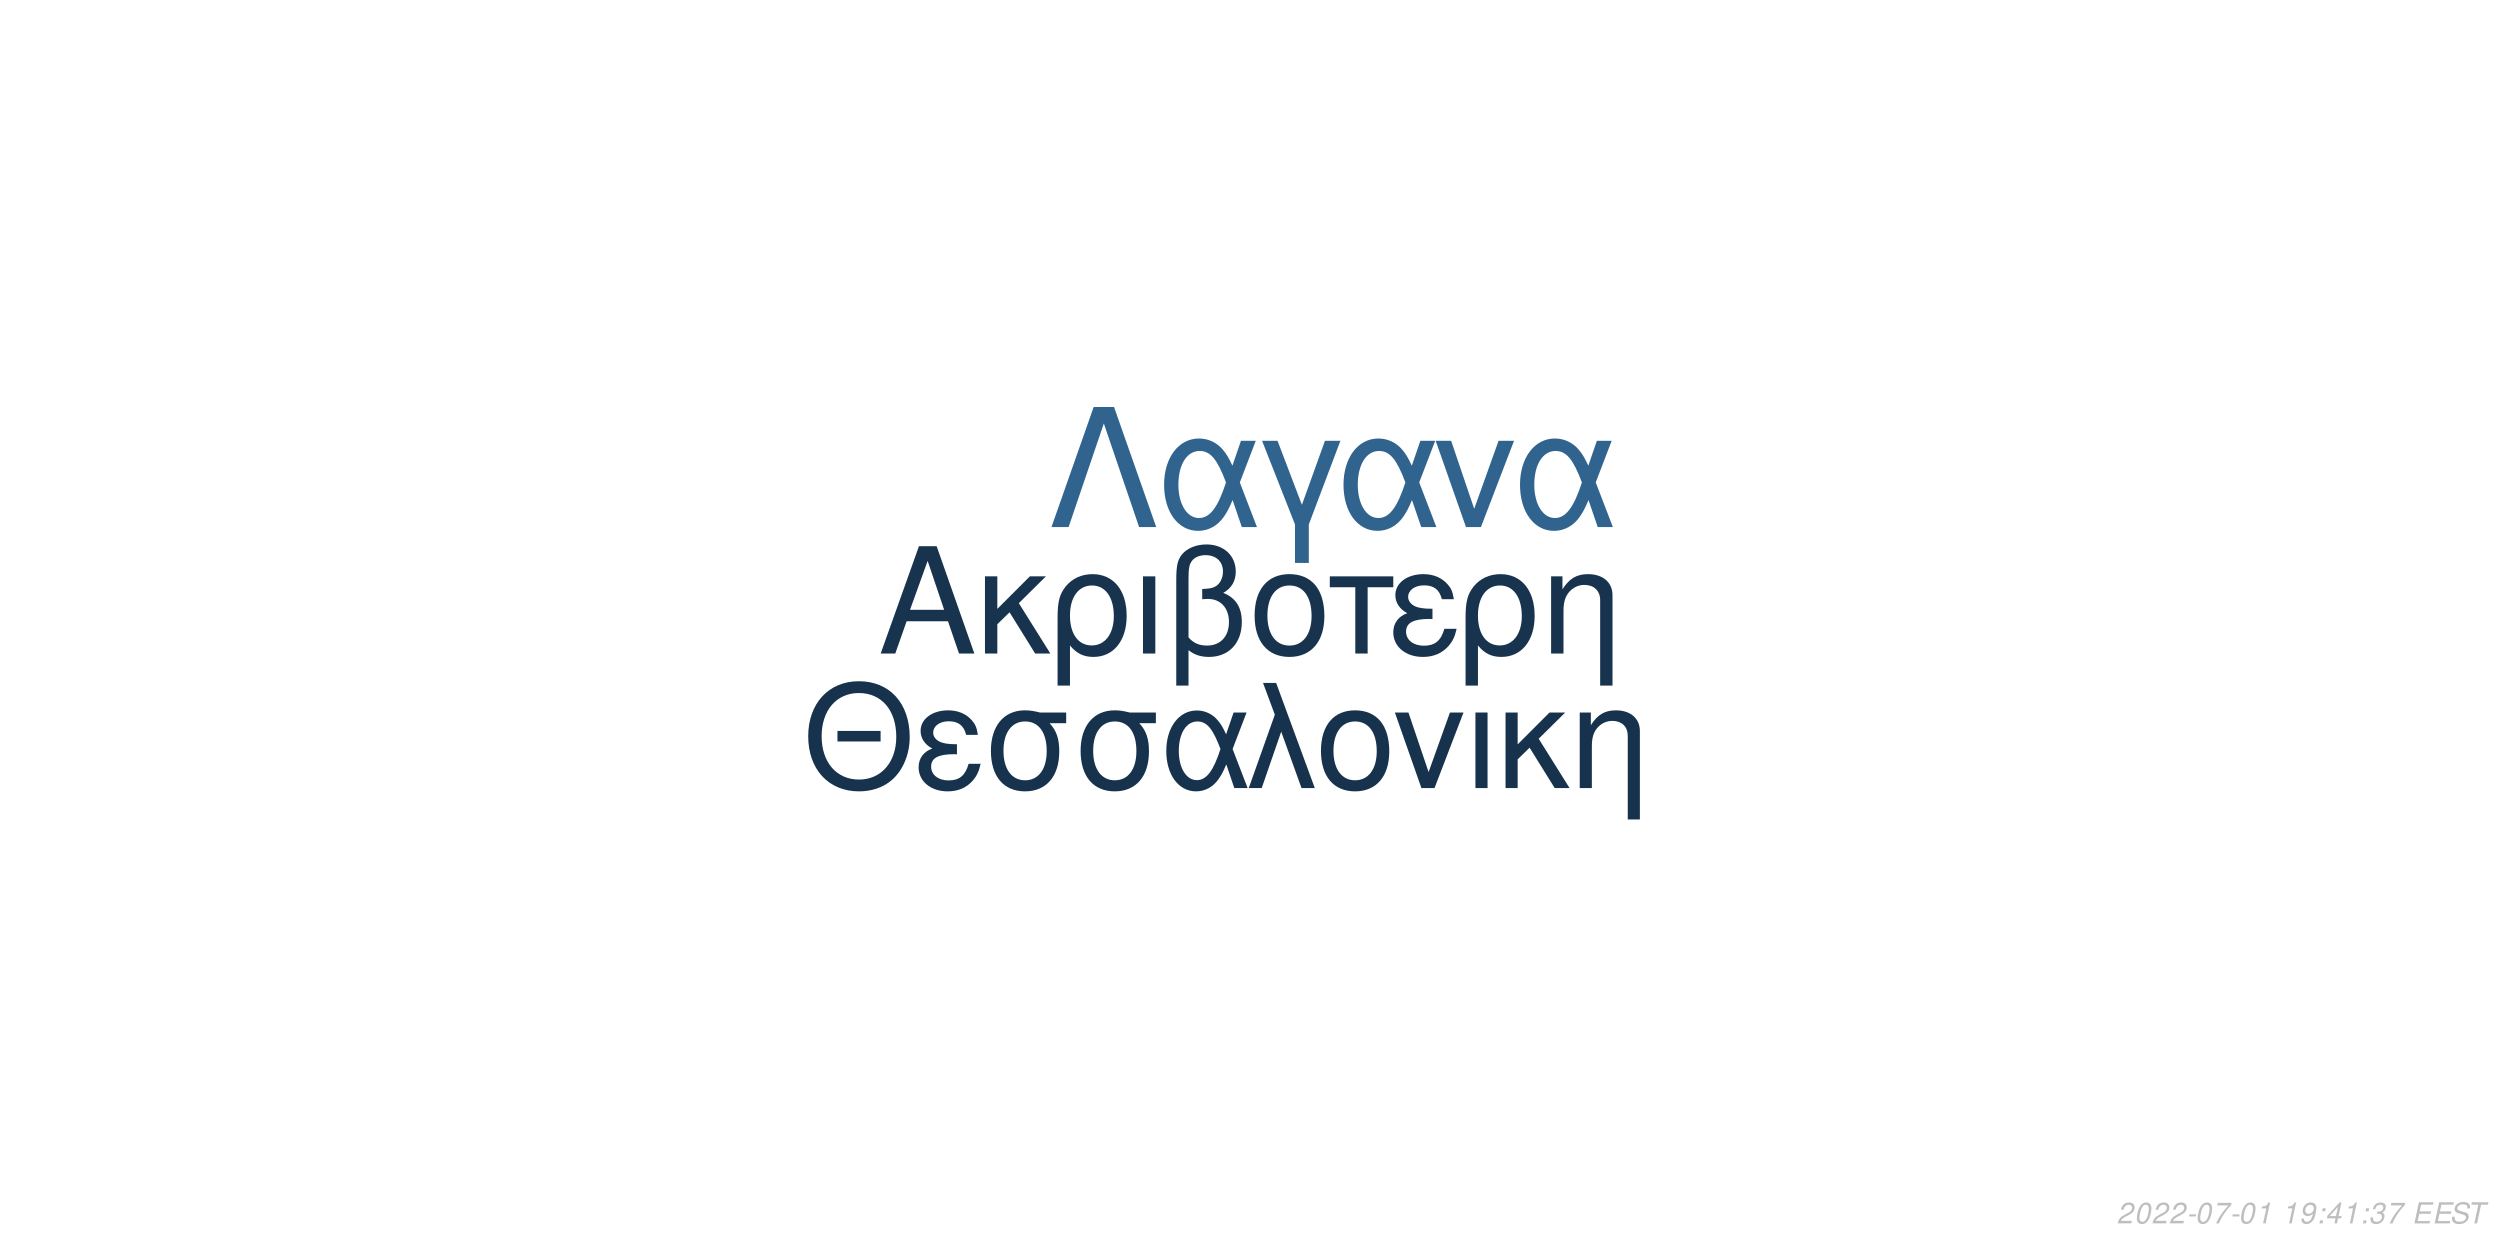
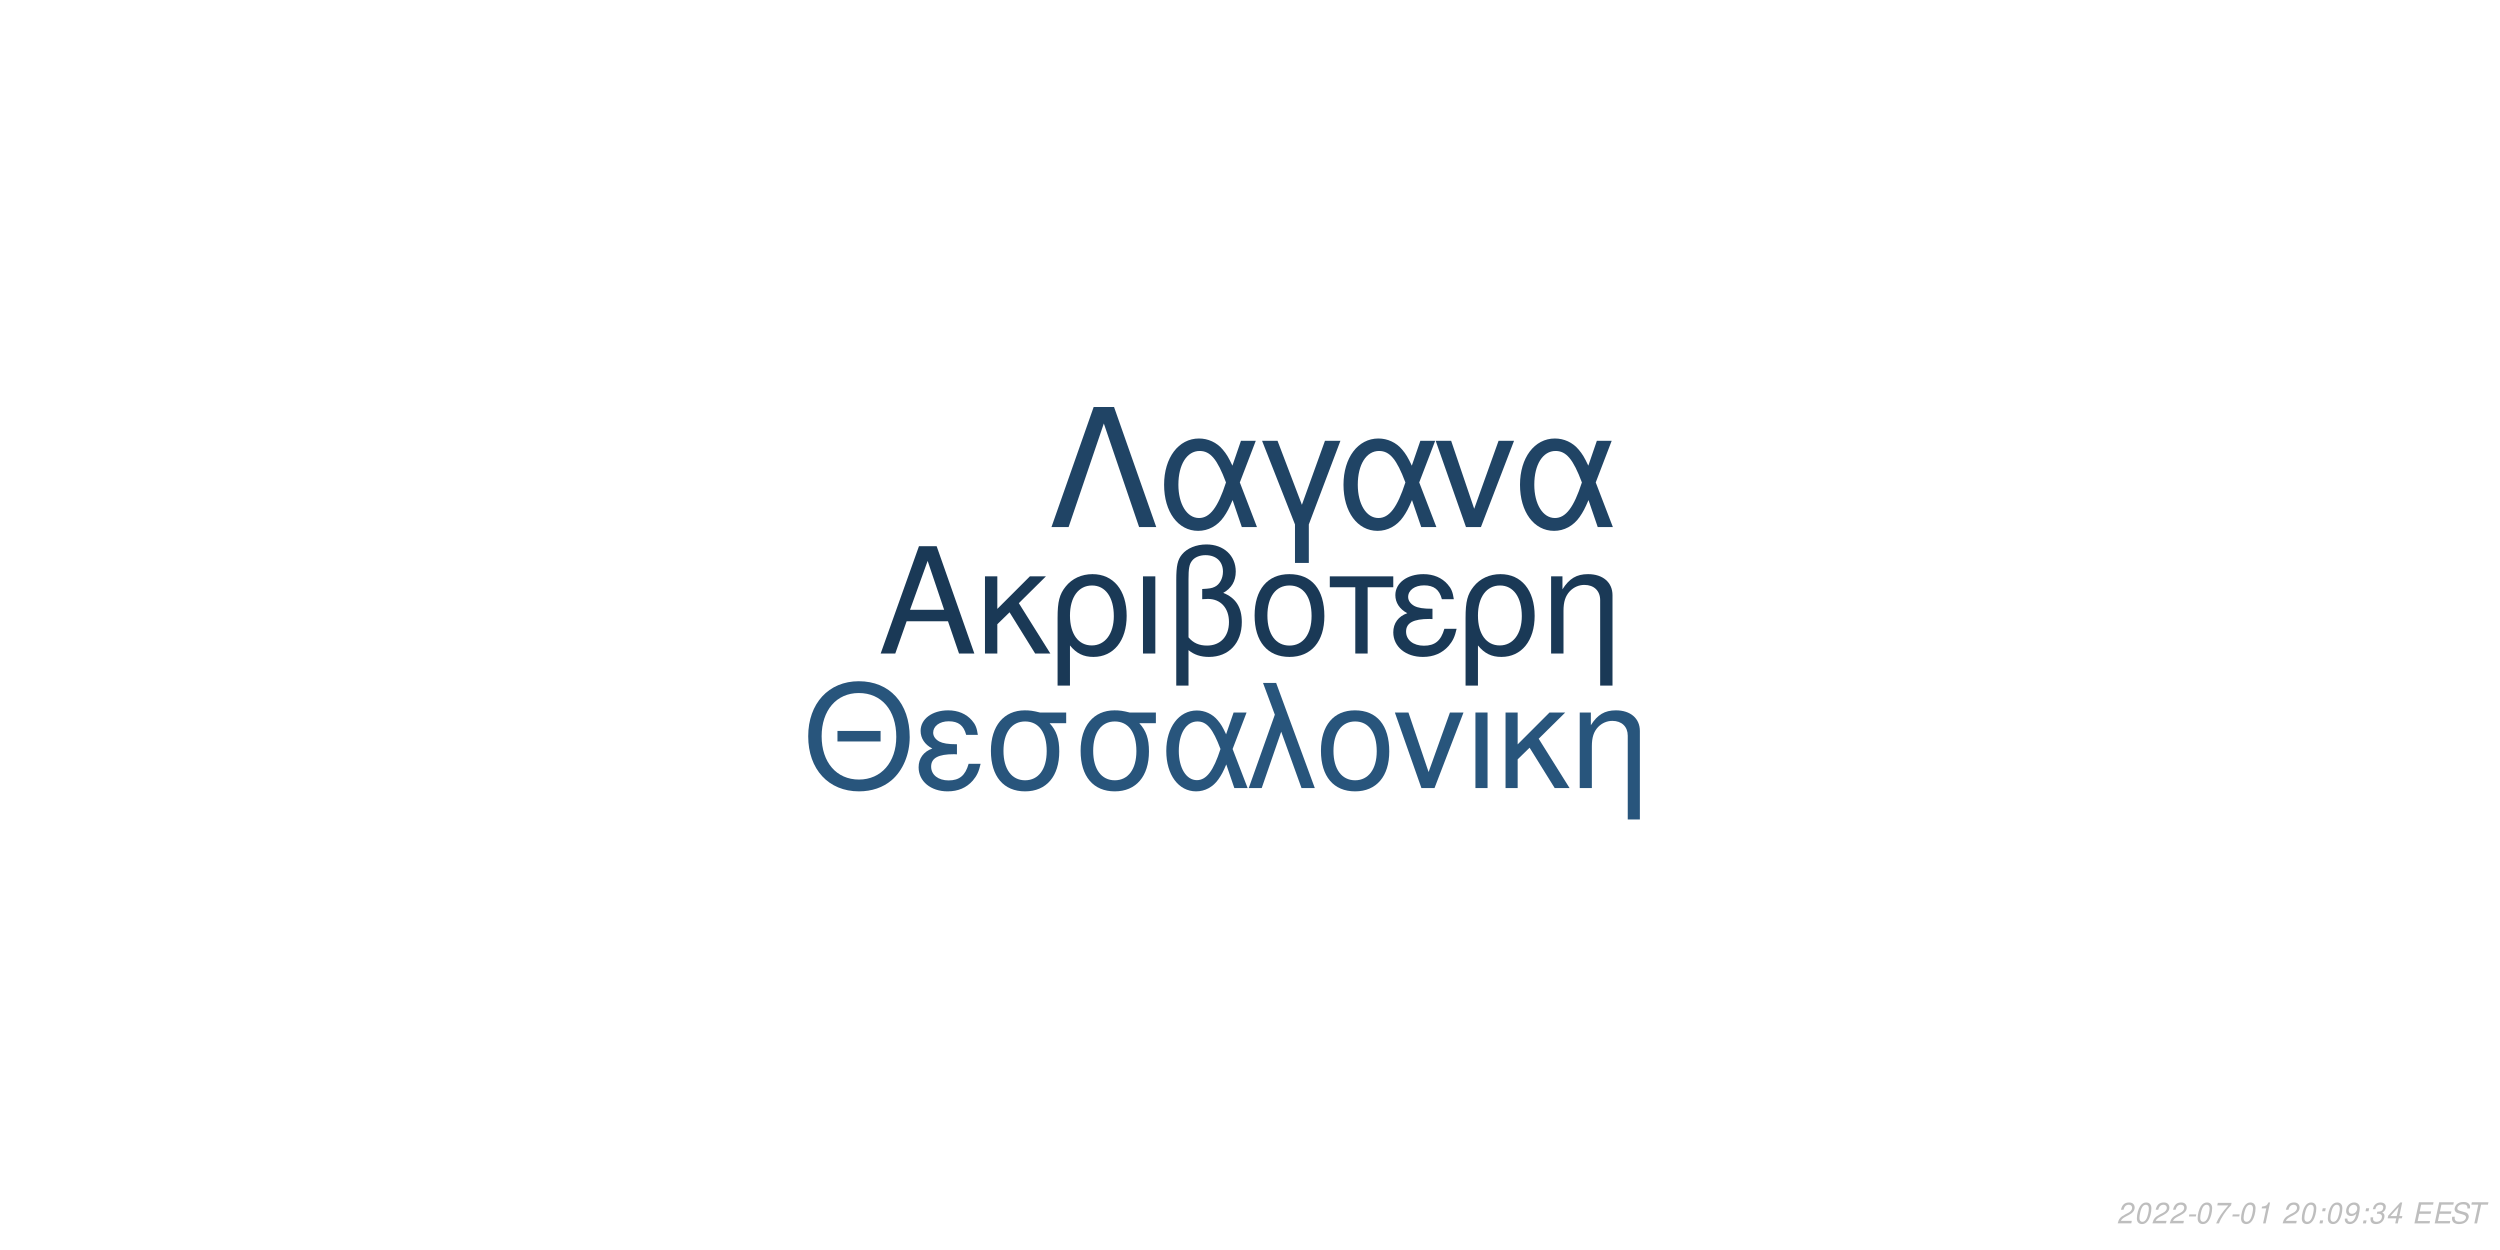
<svg xmlns="http://www.w3.org/2000/svg" xmlns:xlink="http://www.w3.org/1999/xlink" width="864pt" height="432pt" viewBox="0 0 864 432" version="1.1">
  <defs>
    <g>
      <symbol overflow="visible" id="glyph0-0">
        <path style="stroke:none;" d="" />
      </symbol>
      <symbol overflow="visible" id="glyph0-1">
        <path style="stroke:none;" d="M 24.125 -11.141 L 27.938 0 L 33.234 0 L 20.203 -37.094 L 14.094 -37.094 L 0.859 0 L 5.906 0 L 9.828 -11.141 Z M 22.797 -15.109 L 11 -15.109 L 17.094 -32.016 Z M 22.797 -15.109 " />
      </symbol>
      <symbol overflow="visible" id="glyph0-2">
        <path style="stroke:none;" d="M 7.172 -15.422 L 7.172 -26.672 L 2.906 -26.672 L 2.906 0 L 7.172 0 L 7.172 -10.125 L 11.406 -14.25 L 20.25 0 L 25.5 0 L 14.609 -17.406 L 23.969 -26.672 L 18.422 -26.672 Z M 7.172 -15.422 " />
      </symbol>
      <symbol overflow="visible" id="glyph0-3">
        <path style="stroke:none;" d="M 3 11.094 L 7.281 11.094 L 7.281 -2.797 C 9.516 -0.047 11.953 1.172 15.375 1.172 C 22.344 1.172 26.875 -4.422 26.875 -13.031 C 26.875 -21.891 22.297 -27.438 15.062 -27.438 C 11.297 -27.438 7.984 -25.906 5.797 -23.156 C 3.672 -20.516 3 -17.969 3 -12.359 Z M 14.906 -23.516 C 19.547 -23.516 22.438 -19.438 22.438 -12.922 C 22.438 -6.812 19.391 -2.797 14.812 -2.797 C 10.172 -2.797 7.281 -6.766 7.281 -13.125 C 7.281 -19.484 10.234 -23.516 14.906 -23.516 Z M 14.906 -23.516 " />
      </symbol>
      <symbol overflow="visible" id="glyph0-4">
        <path style="stroke:none;" d="M 3.516 0 L 7.781 0 L 7.781 -26.672 L 3.516 -26.672 Z M 3.516 0 " />
      </symbol>
      <symbol overflow="visible" id="glyph0-5">
        <path style="stroke:none;" d="M 4.016 11.094 L 8.25 11.094 L 8.25 -1.172 C 10.172 0.406 12.422 1.172 15.312 1.172 C 22.188 1.172 26.672 -3.609 26.672 -10.891 C 26.672 -15.984 24.578 -19.234 20.25 -20.969 C 23.109 -22.547 24.578 -25.031 24.578 -28.344 C 24.578 -33.844 20.406 -37.703 14.453 -37.703 C 10.938 -37.703 7.734 -36.391 6 -34.25 C 4.484 -32.422 4.016 -30.328 4.016 -25.391 Z M 8.25 -25.656 C 8.25 -29.359 8.5 -30.844 9.469 -32.062 C 10.375 -33.281 12.156 -34 14.094 -34 C 17.812 -34 20.156 -31.812 20.156 -28.297 C 20.156 -25.953 18.984 -23.812 17.297 -23.047 C 16.281 -22.547 15.469 -22.438 12.984 -22.297 L 12.984 -18.781 C 13.734 -18.828 14.344 -18.875 14.969 -18.875 C 19.344 -18.875 22.234 -15.719 22.234 -10.891 C 22.234 -5.906 19.281 -2.75 14.656 -2.75 C 11.953 -2.75 9.922 -3.609 8.25 -5.594 Z M 8.25 -25.656 " />
      </symbol>
      <symbol overflow="visible" id="glyph0-6">
        <path style="stroke:none;" d="M 14.094 -27.438 C 6.562 -27.438 2.094 -22.094 2.094 -13.125 C 2.094 -4.125 6.562 1.172 14.141 1.172 C 21.672 1.172 26.203 -4.172 26.203 -12.922 C 26.203 -22.188 21.828 -27.438 14.094 -27.438 Z M 14.141 -23.516 C 18.938 -23.516 21.781 -19.594 21.781 -12.984 C 21.781 -6.672 18.828 -2.75 14.141 -2.75 C 9.422 -2.75 6.516 -6.672 6.516 -13.125 C 6.516 -19.594 9.422 -23.516 14.141 -23.516 Z M 14.141 -23.516 " />
      </symbol>
      <symbol overflow="visible" id="glyph0-7">
        <path style="stroke:none;" d="M 7.891 0 L 12.156 0 L 12.156 -22.906 L 21.016 -22.906 L 21.016 -26.672 L -0.922 -26.672 L -0.922 -22.906 L 7.891 -22.906 Z M 7.891 0 " />
      </symbol>
      <symbol overflow="visible" id="glyph0-8">
        <path style="stroke:none;" d="M 14.562 -15.469 C 11.344 -15.469 9.562 -15.781 8.297 -16.438 C 6.922 -17.203 6.156 -18.328 6.156 -19.547 C 6.156 -21.891 8.453 -23.562 11.656 -23.562 C 15.062 -23.562 16.953 -22.094 17.812 -18.781 L 21.938 -18.781 C 21.578 -21.266 21.062 -22.5 19.797 -23.922 C 17.812 -26.203 14.906 -27.438 11.453 -27.438 C 5.797 -27.438 1.734 -24.375 1.734 -20.203 C 1.734 -17.609 3.156 -15.375 5.859 -13.938 C 2.797 -12.875 1.016 -10.484 1.016 -7.328 C 1.016 -2.391 5.297 1.172 11.25 1.172 C 14.969 1.172 17.906 -0.109 20.156 -2.641 C 21.578 -4.328 22.297 -5.797 22.906 -8.547 L 18.672 -8.547 C 17.5 -4.422 15.422 -2.703 11.609 -2.703 C 7.938 -2.703 5.438 -4.688 5.438 -7.578 C 5.438 -10.578 7.938 -11.953 13.484 -11.953 C 13.641 -11.953 14.094 -11.953 14.562 -11.906 Z M 14.562 -15.469 " />
      </symbol>
      <symbol overflow="visible" id="glyph0-9">
        <path style="stroke:none;" d="M 3.562 -26.672 L 3.562 0 L 7.844 0 L 7.844 -14.703 C 7.844 -17.906 8.5 -19.891 10.031 -21.531 C 11.406 -22.953 13.188 -23.719 15.062 -23.719 C 18.375 -23.719 20.516 -21.672 20.516 -18.469 L 20.516 11.094 L 24.781 11.094 L 24.781 -20.156 C 24.781 -24.578 21.469 -27.438 16.328 -27.438 C 12.359 -27.438 9.828 -25.906 7.484 -22.188 L 7.484 -26.672 Z M 3.562 -26.672 " />
      </symbol>
      <symbol overflow="visible" id="glyph1-0">
        <path style="stroke:none;" d="" />
      </symbol>
      <symbol overflow="visible" id="glyph1-1">
        <path style="stroke:none;" d="M 26.859 -19.734 L 11.953 -19.734 L 11.953 -16.094 L 26.859 -16.094 Z M 19.328 -36.922 C 8.922 -36.922 1.844 -29.25 1.844 -17.891 C 1.844 -6.484 8.875 1.141 19.391 1.141 C 23.812 1.141 27.703 -0.203 30.641 -2.688 C 34.578 -6.031 36.922 -11.656 36.922 -17.594 C 36.922 -29.297 30 -36.922 19.328 -36.922 Z M 19.328 -32.844 C 27.203 -32.844 32.281 -26.906 32.281 -17.688 C 32.281 -8.922 27.062 -2.938 19.391 -2.938 C 11.609 -2.938 6.484 -8.922 6.484 -17.891 C 6.484 -26.859 11.609 -32.844 19.328 -32.844 Z M 19.328 -32.844 " />
      </symbol>
      <symbol overflow="visible" id="glyph1-2">
        <path style="stroke:none;" d="M 14.25 -15.141 C 11.109 -15.141 9.375 -15.453 8.125 -16.094 C 6.781 -16.844 6.031 -17.938 6.031 -19.141 C 6.031 -21.422 8.266 -23.078 11.406 -23.078 C 14.75 -23.078 16.594 -21.625 17.438 -18.391 L 21.469 -18.391 C 21.125 -20.828 20.625 -22.031 19.391 -23.422 C 17.438 -25.656 14.594 -26.859 11.219 -26.859 C 5.688 -26.859 1.688 -23.875 1.688 -19.781 C 1.688 -17.234 3.094 -15.047 5.734 -13.656 C 2.734 -12.609 1 -10.266 1 -7.172 C 1 -2.344 5.188 1.141 11.016 1.141 C 14.656 1.141 17.547 -0.094 19.734 -2.594 C 21.125 -4.234 21.828 -5.688 22.422 -8.375 L 18.281 -8.375 C 17.141 -4.328 15.094 -2.641 11.359 -2.641 C 7.766 -2.641 5.328 -4.578 5.328 -7.422 C 5.328 -10.359 7.766 -11.703 13.203 -11.703 C 13.359 -11.703 13.797 -11.703 14.25 -11.656 Z M 14.25 -15.141 " />
      </symbol>
      <symbol overflow="visible" id="glyph1-3">
        <path style="stroke:none;" d="M 29 -26.109 L 19.938 -26.109 C 17.594 -26.703 16.438 -26.859 14.703 -26.859 C 7.469 -26.859 2.984 -21.469 2.984 -12.859 C 2.984 -4.031 7.375 1.141 14.797 1.141 C 22.172 1.141 26.609 -4.078 26.609 -12.656 C 26.609 -17.047 25.656 -19.828 23.266 -22.422 L 29 -22.422 Z M 14.797 -23.016 C 19.531 -23.016 22.266 -19.234 22.266 -12.75 C 22.266 -6.531 19.438 -2.688 14.797 -2.688 C 10.172 -2.688 7.328 -6.531 7.328 -12.859 C 7.328 -19.188 10.172 -23.016 14.797 -23.016 Z M 14.797 -23.016 " />
      </symbol>
      <symbol overflow="visible" id="glyph1-4">
        <path style="stroke:none;" d="M 29.344 -26.109 L 24.859 -26.109 L 22.266 -18.578 C 21.125 -21.031 20.484 -22.125 19.328 -23.469 C 17.547 -25.609 14.906 -26.812 12.156 -26.812 C 5.984 -26.812 1.594 -20.984 1.594 -12.812 C 1.594 -4.578 5.828 1.141 11.906 1.141 C 14.953 1.141 17.734 -0.344 19.625 -3.047 C 20.672 -4.531 21.281 -5.688 22.328 -8.172 L 25.109 0 L 29.703 0 L 24.516 -13.5 Z M 20.328 -13.5 C 17.891 -5.922 15.453 -2.734 12.156 -2.734 C 8.516 -2.734 5.922 -6.922 5.922 -12.812 C 5.922 -18.938 8.516 -23.016 12.359 -23.016 C 15.594 -23.016 17.688 -20.531 20.328 -13.5 Z M 20.328 -13.5 " />
      </symbol>
      <symbol overflow="visible" id="glyph1-5">
        <path style="stroke:none;" d="M 1.094 0 L 5.578 0 L 12.312 -19.484 L 19.328 0 L 23.922 0 L 10.562 -36.328 L 6.031 -36.328 L 10.109 -25.359 Z M 1.094 0 " />
      </symbol>
      <symbol overflow="visible" id="glyph1-6">
        <path style="stroke:none;" d="M 13.797 -26.859 C 6.422 -26.859 2.047 -21.625 2.047 -12.859 C 2.047 -4.031 6.422 1.141 13.859 1.141 C 21.234 1.141 25.656 -4.078 25.656 -12.656 C 25.656 -21.719 21.375 -26.859 13.797 -26.859 Z M 13.859 -23.016 C 18.531 -23.016 21.328 -19.188 21.328 -12.703 C 21.328 -6.531 18.438 -2.688 13.859 -2.688 C 9.219 -2.688 6.375 -6.531 6.375 -12.859 C 6.375 -19.188 9.219 -23.016 13.859 -23.016 Z M 13.859 -23.016 " />
      </symbol>
      <symbol overflow="visible" id="glyph1-7">
        <path style="stroke:none;" d="M 14.297 0 L 24.312 -26.109 L 19.625 -26.109 L 12.25 -5.531 L 5.281 -26.109 L 0.594 -26.109 L 9.766 0 Z M 14.297 0 " />
      </symbol>
      <symbol overflow="visible" id="glyph1-8">
        <path style="stroke:none;" d="M 3.438 0 L 7.625 0 L 7.625 -26.109 L 3.438 -26.109 Z M 3.438 0 " />
      </symbol>
      <symbol overflow="visible" id="glyph1-9">
        <path style="stroke:none;" d="M 7.031 -15.094 L 7.031 -26.109 L 2.844 -26.109 L 2.844 0 L 7.031 0 L 7.031 -9.922 L 11.156 -13.953 L 19.828 0 L 24.969 0 L 14.297 -17.047 L 23.469 -26.109 L 18.031 -26.109 Z M 7.031 -15.094 " />
      </symbol>
      <symbol overflow="visible" id="glyph1-10">
        <path style="stroke:none;" d="M 3.484 -26.109 L 3.484 0 L 7.672 0 L 7.672 -14.406 C 7.672 -17.547 8.328 -19.484 9.812 -21.078 C 11.156 -22.469 12.906 -23.219 14.75 -23.219 C 17.984 -23.219 20.078 -21.234 20.078 -18.094 L 20.078 10.859 L 24.266 10.859 L 24.266 -19.734 C 24.266 -24.062 21.031 -26.859 16 -26.859 C 12.109 -26.859 9.609 -25.359 7.328 -21.719 L 7.328 -26.109 Z M 3.484 -26.109 " />
      </symbol>
      <symbol overflow="visible" id="glyph2-0">
        <path style="stroke:none;" d="" />
      </symbol>
      <symbol overflow="visible" id="glyph2-1">
        <path style="stroke:none;" d="M 22.531 -41.484 L 15.484 -41.484 L 0.906 0 L 6.828 0 L 19 -35.797 L 31.188 0 L 37.109 0 Z M 22.531 -41.484 " />
      </symbol>
      <symbol overflow="visible" id="glyph2-2">
        <path style="stroke:none;" d="M 33.516 -29.812 L 28.391 -29.812 L 25.438 -21.219 C 24.125 -24.016 23.391 -25.266 22.078 -26.797 C 20.031 -29.25 17.016 -30.609 13.891 -30.609 C 6.828 -30.609 1.828 -23.953 1.828 -14.625 C 1.828 -5.234 6.656 1.312 13.594 1.312 C 17.078 1.312 20.266 -0.391 22.422 -3.469 C 23.609 -5.172 24.297 -6.484 25.5 -9.328 L 28.688 0 L 33.922 0 L 28 -15.422 Z M 23.219 -15.422 C 20.422 -6.766 17.641 -3.125 13.891 -3.125 C 9.734 -3.125 6.766 -7.906 6.766 -14.625 C 6.766 -21.625 9.734 -26.297 14.109 -26.297 C 17.812 -26.297 20.203 -23.453 23.219 -15.422 Z M 23.219 -15.422 " />
      </symbol>
      <symbol overflow="visible" id="glyph2-3">
        <path style="stroke:none;" d="M 12.062 12.406 L 16.844 12.406 L 16.844 -0.906 L 27.766 -29.812 L 22.422 -29.812 L 14.453 -7.688 L 6.031 -29.812 L 0.688 -29.812 L 12.062 -0.906 Z M 12.062 12.406 " />
      </symbol>
      <symbol overflow="visible" id="glyph2-4">
        <path style="stroke:none;" d="M 16.328 0 L 27.766 -29.812 L 22.422 -29.812 L 14 -6.312 L 6.031 -29.812 L 0.688 -29.812 L 11.156 0 Z M 16.328 0 " />
      </symbol>
      <symbol overflow="visible" id="glyph3-0">
        <path style="stroke:none;" d="" />
      </symbol>
      <symbol overflow="visible" id="glyph3-1">
        <path style="stroke:none;" d="M 5.234 -0.875 L 1.469 -0.875 C 1.641 -1.375 2.203 -1.891 3.109 -2.344 L 4.234 -2.938 C 5.562 -3.625 6.219 -4.469 6.219 -5.484 C 6.219 -5.938 6.062 -6.359 5.797 -6.656 C 5.469 -7.047 4.984 -7.234 4.312 -7.234 C 2.766 -7.234 1.891 -6.453 1.484 -4.734 L 2.375 -4.734 C 2.484 -5.188 2.609 -5.484 2.797 -5.75 C 3.094 -6.203 3.609 -6.453 4.188 -6.453 C 4.891 -6.453 5.344 -6.031 5.344 -5.375 C 5.344 -4.703 4.859 -4.094 4.016 -3.656 L 2.984 -3.125 C 1.234 -2.188 0.797 -1.656 0.344 -0.016 L 5.047 -0.016 Z M 5.234 -0.875 " />
      </symbol>
      <symbol overflow="visible" id="glyph3-2">
        <path style="stroke:none;" d="M 4.203 -7.234 C 3.375 -7.234 2.688 -6.812 2.125 -5.984 C 1.484 -5.047 0.984 -3.188 0.984 -1.734 C 0.984 -1.109 1.172 -0.562 1.484 -0.266 C 1.797 0.047 2.281 0.234 2.766 0.234 C 3.625 0.234 4.281 -0.156 4.859 -1.016 C 5.516 -1.953 6 -3.797 6 -5.266 C 6 -6.5 5.328 -7.234 4.203 -7.234 Z M 4.094 -6.453 C 4.734 -6.453 5.125 -5.984 5.125 -5.156 C 5.125 -4.203 4.781 -2.625 4.406 -1.812 C 3.984 -0.938 3.516 -0.547 2.875 -0.547 C 2.25 -0.547 1.875 -1.031 1.875 -1.828 C 1.875 -2.797 2.203 -4.344 2.594 -5.203 C 2.984 -6.047 3.453 -6.453 4.094 -6.453 Z M 4.094 -6.453 " />
      </symbol>
      <symbol overflow="visible" id="glyph3-3">
        <path style="stroke:none;" d="M 3.516 -3.125 L 1.125 -3.125 L 0.969 -2.406 L 3.359 -2.406 Z M 3.516 -3.125 " />
      </symbol>
      <symbol overflow="visible" id="glyph3-4">
        <path style="stroke:none;" d="M 6.703 -7.094 L 1.953 -7.094 L 1.766 -6.219 L 5.594 -6.219 C 3.344 -3.688 2.266 -2.109 1.375 0 L 2.344 0 C 3.031 -1.906 4.828 -4.594 6.547 -6.281 Z M 6.703 -7.094 " />
      </symbol>
      <symbol overflow="visible" id="glyph3-5">
        <path style="stroke:none;" d="M 3.703 -5.188 L 2.594 0 L 3.469 0 L 5.016 -7.234 L 4.438 -7.234 C 3.906 -6.156 3.688 -6.016 2.234 -5.812 L 2.109 -5.188 Z M 3.703 -5.188 " />
      </symbol>
      <symbol overflow="visible" id="glyph3-6">
        <path style="stroke:none;" d="" />
      </symbol>
      <symbol overflow="visible" id="glyph3-7">
+         <path style="stroke:none;" d="M 2.359 -1.031 L 1.312 -1.031 L 1.094 0 L 2.141 0 Z M 3.266 -5.234 L 2.219 -5.234 L 2 -4.203 L 3.047 -4.203 Z M 3.266 -5.234 " />
+       </symbol>
+       <symbol overflow="visible" id="glyph3-8">
        <path style="stroke:none;" d="M 0.844 -1.656 C 0.844 -1.547 0.844 -1.438 0.844 -1.375 C 0.844 -0.406 1.531 0.234 2.578 0.234 C 3.203 0.234 3.766 0.016 4.297 -0.438 C 4.938 -1 5.312 -1.656 5.594 -2.719 C 5.844 -3.672 6.016 -4.766 6.016 -5.375 C 6.016 -5.844 5.844 -6.328 5.547 -6.656 C 5.203 -7.031 4.703 -7.234 4.062 -7.234 C 2.516 -7.234 1.297 -5.938 1.297 -4.266 C 1.297 -3.203 1.984 -2.547 3.047 -2.547 C 3.484 -2.547 3.953 -2.672 4.281 -2.891 C 4.406 -2.984 4.547 -3.078 4.828 -3.344 C 4.438 -1.484 3.703 -0.547 2.703 -0.547 C 2.109 -0.547 1.719 -0.938 1.719 -1.547 L 1.719 -1.656 Z M 3.953 -6.453 C 4.625 -6.453 5.141 -5.953 5.141 -5.281 C 5.141 -4.188 4.312 -3.312 3.297 -3.312 C 2.594 -3.312 2.172 -3.734 2.172 -4.453 C 2.172 -5.562 2.984 -6.453 3.953 -6.453 Z M 3.953 -6.453 " />
      </symbol>
-       <symbol overflow="visible" id="glyph3-8">
-         <path style="stroke:none;" d="M 2.359 -1.031 L 1.312 -1.031 L 1.094 0 L 2.141 0 Z M 3.266 -5.234 L 2.219 -5.234 L 2 -4.203 L 3.047 -4.203 Z M 3.266 -5.234 " />
-       </symbol>
      <symbol overflow="visible" id="glyph3-9">
-         <path style="stroke:none;" d="M 3.625 -1.75 L 3.266 0 L 4.141 0 L 4.516 -1.75 L 5.562 -1.75 L 5.734 -2.531 L 4.688 -2.531 L 5.688 -7.234 L 5.016 -7.234 L 0.844 -2.672 L 0.641 -1.75 Z M 3.797 -2.531 L 1.594 -2.531 L 4.469 -5.703 Z M 3.797 -2.531 " />
+         <path style="stroke:none;" d="M 2.922 -3.312 C 3.125 -3.344 3.234 -3.344 3.375 -3.344 C 4.203 -3.344 4.688 -3 4.688 -2.406 C 4.688 -1.312 3.906 -0.547 2.781 -0.547 C 2.047 -0.547 1.594 -0.938 1.594 -1.562 C 1.594 -1.719 1.609 -1.844 1.656 -2.094 L 0.766 -2.094 C 0.734 -1.797 0.719 -1.641 0.719 -1.469 C 0.719 -0.375 1.406 0.234 2.641 0.234 C 3.547 0.234 4.297 -0.078 4.812 -0.656 C 5.266 -1.156 5.562 -1.875 5.562 -2.547 C 5.562 -3.125 5.344 -3.453 4.797 -3.734 C 5.641 -4.234 6.016 -4.844 6.016 -5.734 C 6.016 -6.656 5.312 -7.234 4.203 -7.234 C 3.375 -7.234 2.672 -6.938 2.188 -6.375 C 1.891 -6.031 1.703 -5.641 1.516 -4.906 L 2.391 -4.906 C 2.5 -5.359 2.594 -5.594 2.734 -5.812 C 3.047 -6.234 3.516 -6.453 4.078 -6.453 C 4.734 -6.453 5.141 -6.125 5.141 -5.578 C 5.141 -5.188 5.016 -4.797 4.797 -4.547 C 4.516 -4.234 4 -4.062 3.266 -4.062 L 3.078 -4.062 Z M 2.922 -3.312 " />
      </symbol>
      <symbol overflow="visible" id="glyph3-10">
-         <path style="stroke:none;" d="M 2.922 -3.312 C 3.125 -3.344 3.234 -3.344 3.375 -3.344 C 4.203 -3.344 4.688 -3 4.688 -2.406 C 4.688 -1.312 3.906 -0.547 2.781 -0.547 C 2.047 -0.547 1.594 -0.938 1.594 -1.562 C 1.594 -1.719 1.609 -1.844 1.656 -2.094 L 0.766 -2.094 C 0.734 -1.797 0.719 -1.641 0.719 -1.469 C 0.719 -0.375 1.406 0.234 2.641 0.234 C 3.547 0.234 4.297 -0.078 4.812 -0.656 C 5.266 -1.156 5.562 -1.875 5.562 -2.547 C 5.562 -3.125 5.344 -3.453 4.797 -3.734 C 5.641 -4.234 6.016 -4.844 6.016 -5.734 C 6.016 -6.656 5.312 -7.234 4.203 -7.234 C 3.375 -7.234 2.672 -6.938 2.188 -6.375 C 1.891 -6.031 1.703 -5.641 1.516 -4.906 L 2.391 -4.906 C 2.5 -5.359 2.594 -5.594 2.734 -5.812 C 3.047 -6.234 3.516 -6.453 4.078 -6.453 C 4.734 -6.453 5.141 -6.125 5.141 -5.578 C 5.141 -5.188 5.016 -4.797 4.797 -4.547 C 4.516 -4.234 4 -4.062 3.266 -4.062 L 3.078 -4.062 Z M 2.922 -3.312 " />
+         <path style="stroke:none;" d="M 3.625 -1.75 L 3.266 0 L 4.141 0 L 4.516 -1.75 L 5.562 -1.75 L 5.734 -2.531 L 4.688 -2.531 L 5.688 -7.234 L 5.016 -7.234 L 0.844 -2.672 L 0.641 -1.75 Z M 3.797 -2.531 L 1.594 -2.531 L 4.469 -5.703 Z M 3.797 -2.531 " />
      </symbol>
      <symbol overflow="visible" id="glyph3-11">
        <path style="stroke:none;" d="M 2.547 -3.312 L 6.5 -3.312 L 6.688 -4.141 L 2.719 -4.141 L 3.219 -6.469 L 7.344 -6.469 L 7.516 -7.297 L 2.453 -7.297 L 0.906 0 L 6.125 0 L 6.297 -0.812 L 2.016 -0.812 Z M 2.547 -3.312 " />
      </symbol>
      <symbol overflow="visible" id="glyph3-12">
        <path style="stroke:none;" d="M 7.062 -5.156 C 7.125 -5.438 7.141 -5.562 7.141 -5.703 C 7.141 -6.156 6.938 -6.594 6.594 -6.891 C 6.188 -7.25 5.656 -7.406 4.875 -7.406 C 3.844 -7.406 3.047 -7.125 2.5 -6.562 C 2.094 -6.141 1.781 -5.438 1.781 -4.922 C 1.781 -4.297 2.219 -3.766 2.891 -3.562 L 4.594 -3.094 C 5.406 -2.859 5.734 -2.578 5.734 -2.094 C 5.734 -1.781 5.547 -1.406 5.266 -1.141 C 4.844 -0.766 4.266 -0.578 3.453 -0.578 C 2.328 -0.578 1.812 -0.984 1.812 -1.906 C 1.812 -2.047 1.812 -2.125 1.844 -2.312 L 0.984 -2.312 C 0.906 -2.062 0.891 -1.906 0.891 -1.688 C 0.891 -0.484 1.797 0.234 3.297 0.234 C 4.359 0.234 5.234 -0.062 5.812 -0.609 C 6.344 -1.078 6.688 -1.797 6.688 -2.375 C 6.688 -2.641 6.609 -2.906 6.453 -3.156 C 6.234 -3.5 5.938 -3.703 5.469 -3.828 L 3.75 -4.312 C 2.984 -4.547 2.734 -4.734 2.734 -5.188 C 2.734 -5.547 2.875 -5.844 3.188 -6.109 C 3.547 -6.438 4.031 -6.594 4.703 -6.594 C 5.266 -6.594 5.688 -6.484 5.906 -6.297 C 6.094 -6.125 6.219 -5.797 6.219 -5.516 C 6.219 -5.422 6.203 -5.344 6.188 -5.156 Z M 7.062 -5.156 " />
      </symbol>
      <symbol overflow="visible" id="glyph3-13">
        <path style="stroke:none;" d="M 4.938 -6.469 L 7.312 -6.469 L 7.484 -7.297 L 1.75 -7.297 L 1.578 -6.469 L 3.984 -6.469 L 2.609 0 L 3.547 0 Z M 4.938 -6.469 " />
      </symbol>
    </g>
  </defs>
  <g id="surface1">
    <rect x="0" y="0" width="864" height="432" style="fill:rgb(100%,100%,100%);fill-opacity:1;stroke:none;" />
-     <g style="fill:rgb(9.02%,20%,30.588%);fill-opacity:1;">
+     <g style="fill:rgb(10.196%,22.353%,33.725%);fill-opacity:1;">
      <use xlink:href="#glyph0-1" x="303.5" y="225.861" />
      <use xlink:href="#glyph0-2" x="337.5" y="225.861" />
      <use xlink:href="#glyph0-3" x="362.5" y="225.861" />
      <use xlink:href="#glyph0-4" x="391.5" y="225.861" />
      <use xlink:href="#glyph0-5" x="402.5" y="225.861" />
      <use xlink:href="#glyph0-6" x="431.5" y="225.861" />
      <use xlink:href="#glyph0-7" x="460.5" y="225.861" />
      <use xlink:href="#glyph0-8" x="480.5" y="225.861" />
      <use xlink:href="#glyph0-3" x="503.5" y="225.861" />
      <use xlink:href="#glyph0-9" x="532.5" y="225.861" />
    </g>
-     <g style="fill:rgb(9.02%,19.608%,30.196%);fill-opacity:1;">
+     <g style="fill:rgb(15.686%,33.333%,48.627%);fill-opacity:1;">
      <use xlink:href="#glyph1-1" x="277.473" y="272.354" />
      <use xlink:href="#glyph1-2" x="316.473" y="272.354" />
      <use xlink:href="#glyph1-3" x="339.473" y="272.354" />
      <use xlink:href="#glyph1-3" x="370.473" y="272.354" />
      <use xlink:href="#glyph1-4" x="401.473" y="272.354" />
      <use xlink:href="#glyph1-5" x="430.473" y="272.354" />
      <use xlink:href="#glyph1-6" x="454.473" y="272.354" />
      <use xlink:href="#glyph1-7" x="481.473" y="272.354" />
      <use xlink:href="#glyph1-8" x="506.473" y="272.354" />
      <use xlink:href="#glyph1-9" x="517.473" y="272.354" />
      <use xlink:href="#glyph1-10" x="542.473" y="272.354" />
    </g>
-     <g style="fill:rgb(18.824%,39.216%,56.078%);fill-opacity:1;">
+     <g style="fill:rgb(12.549%,26.667%,39.608%);fill-opacity:1;">
      <use xlink:href="#glyph2-1" x="362.484" y="182.152" />
      <use xlink:href="#glyph2-2" x="400.484" y="182.152" />
      <use xlink:href="#glyph2-3" x="435.484" y="182.152" />
      <use xlink:href="#glyph2-2" x="462.484" y="182.152" />
      <use xlink:href="#glyph2-4" x="495.484" y="182.152" />
      <use xlink:href="#glyph2-2" x="523.484" y="182.152" />
    </g>
    <g style="fill:rgb(74.51%,74.51%,74.51%);fill-opacity:1;">
      <use xlink:href="#glyph3-1" x="731.52" y="422.81" />
      <use xlink:href="#glyph3-2" x="737.52" y="422.81" />
      <use xlink:href="#glyph3-1" x="743.52" y="422.81" />
      <use xlink:href="#glyph3-1" x="749.52" y="422.81" />
      <use xlink:href="#glyph3-3" x="755.52" y="422.81" />
      <use xlink:href="#glyph3-2" x="758.52" y="422.81" />
      <use xlink:href="#glyph3-4" x="764.52" y="422.81" />
      <use xlink:href="#glyph3-3" x="770.52" y="422.81" />
      <use xlink:href="#glyph3-2" x="773.52" y="422.81" />
      <use xlink:href="#glyph3-5" x="779.52" y="422.81" />
      <use xlink:href="#glyph3-6" x="785.52" y="422.81" />
-       <use xlink:href="#glyph3-5" x="788.52" y="422.81" />
-       <use xlink:href="#glyph3-7" x="794.52" y="422.81" />
-       <use xlink:href="#glyph3-8" x="800.52" y="422.81" />
-       <use xlink:href="#glyph3-9" x="803.52" y="422.81" />
-       <use xlink:href="#glyph3-5" x="809.52" y="422.81" />
-       <use xlink:href="#glyph3-8" x="815.52" y="422.81" />
-       <use xlink:href="#glyph3-10" x="818.52" y="422.81" />
-       <use xlink:href="#glyph3-4" x="824.52" y="422.81" />
+       <use xlink:href="#glyph3-1" x="788.52" y="422.81" />
+       <use xlink:href="#glyph3-2" x="794.52" y="422.81" />
+       <use xlink:href="#glyph3-7" x="800.52" y="422.81" />
+       <use xlink:href="#glyph3-2" x="803.52" y="422.81" />
+       <use xlink:href="#glyph3-8" x="809.52" y="422.81" />
+       <use xlink:href="#glyph3-7" x="815.52" y="422.81" />
+       <use xlink:href="#glyph3-9" x="818.52" y="422.81" />
+       <use xlink:href="#glyph3-10" x="824.52" y="422.81" />
      <use xlink:href="#glyph3-6" x="830.52" y="422.81" />
      <use xlink:href="#glyph3-11" x="833.52" y="422.81" />
      <use xlink:href="#glyph3-11" x="840.52" y="422.81" />
      <use xlink:href="#glyph3-12" x="846.52" y="422.81" />
      <use xlink:href="#glyph3-13" x="852.52" y="422.81" />
    </g>
  </g>
</svg>
